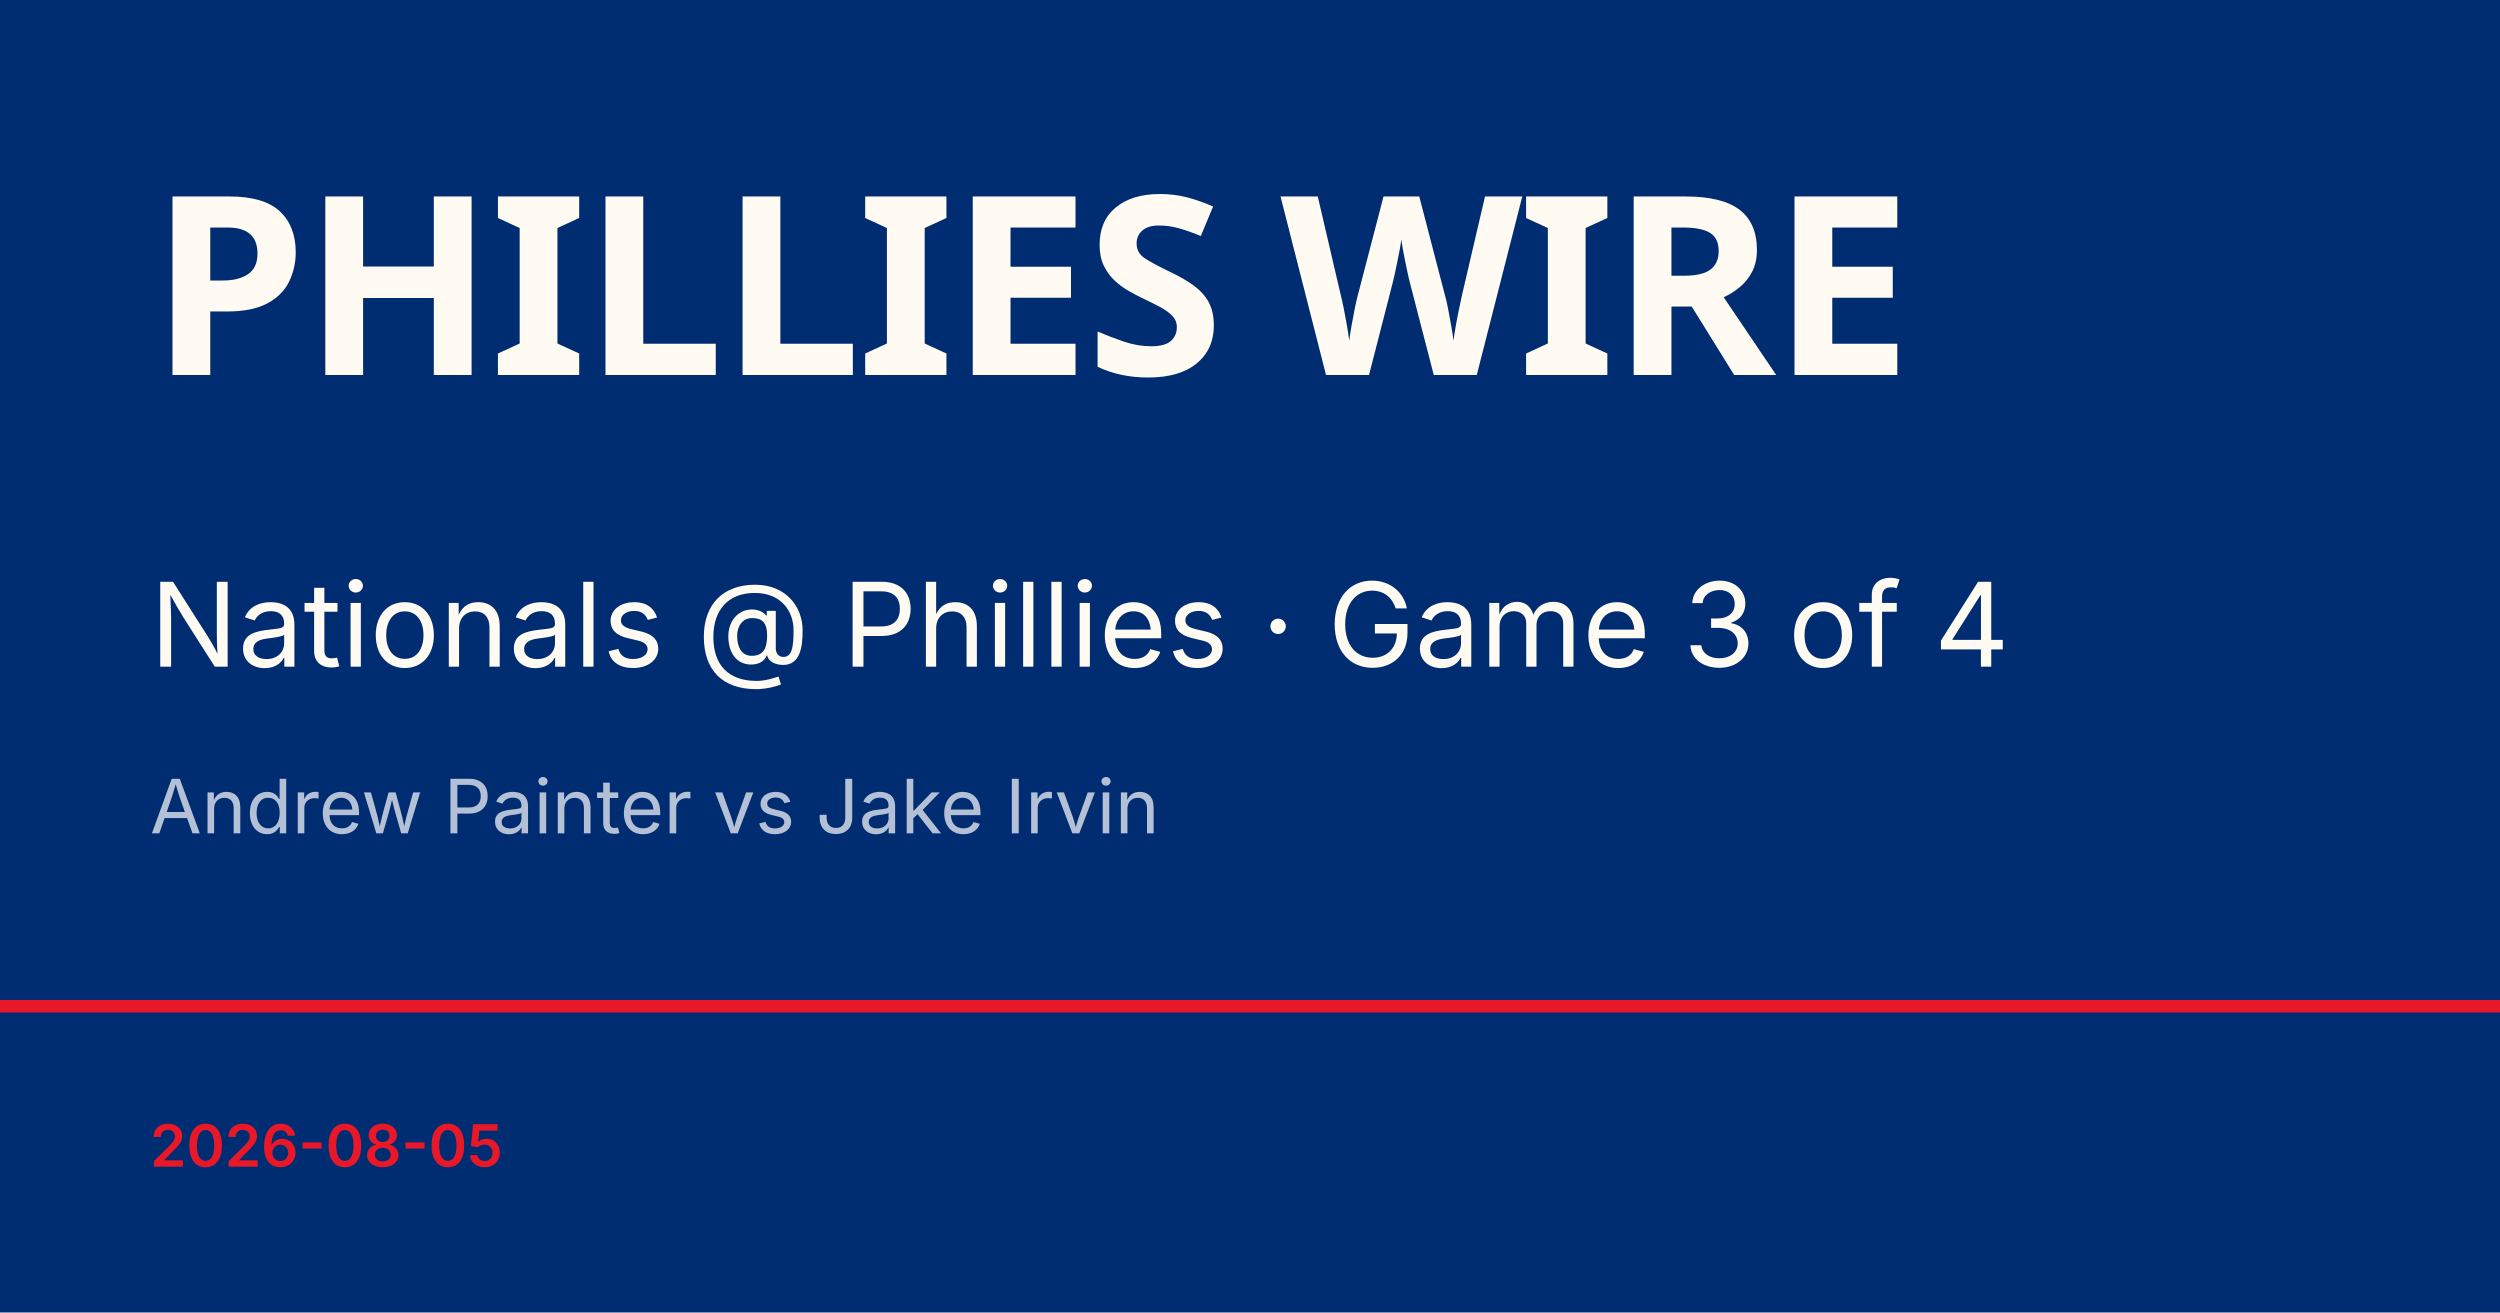
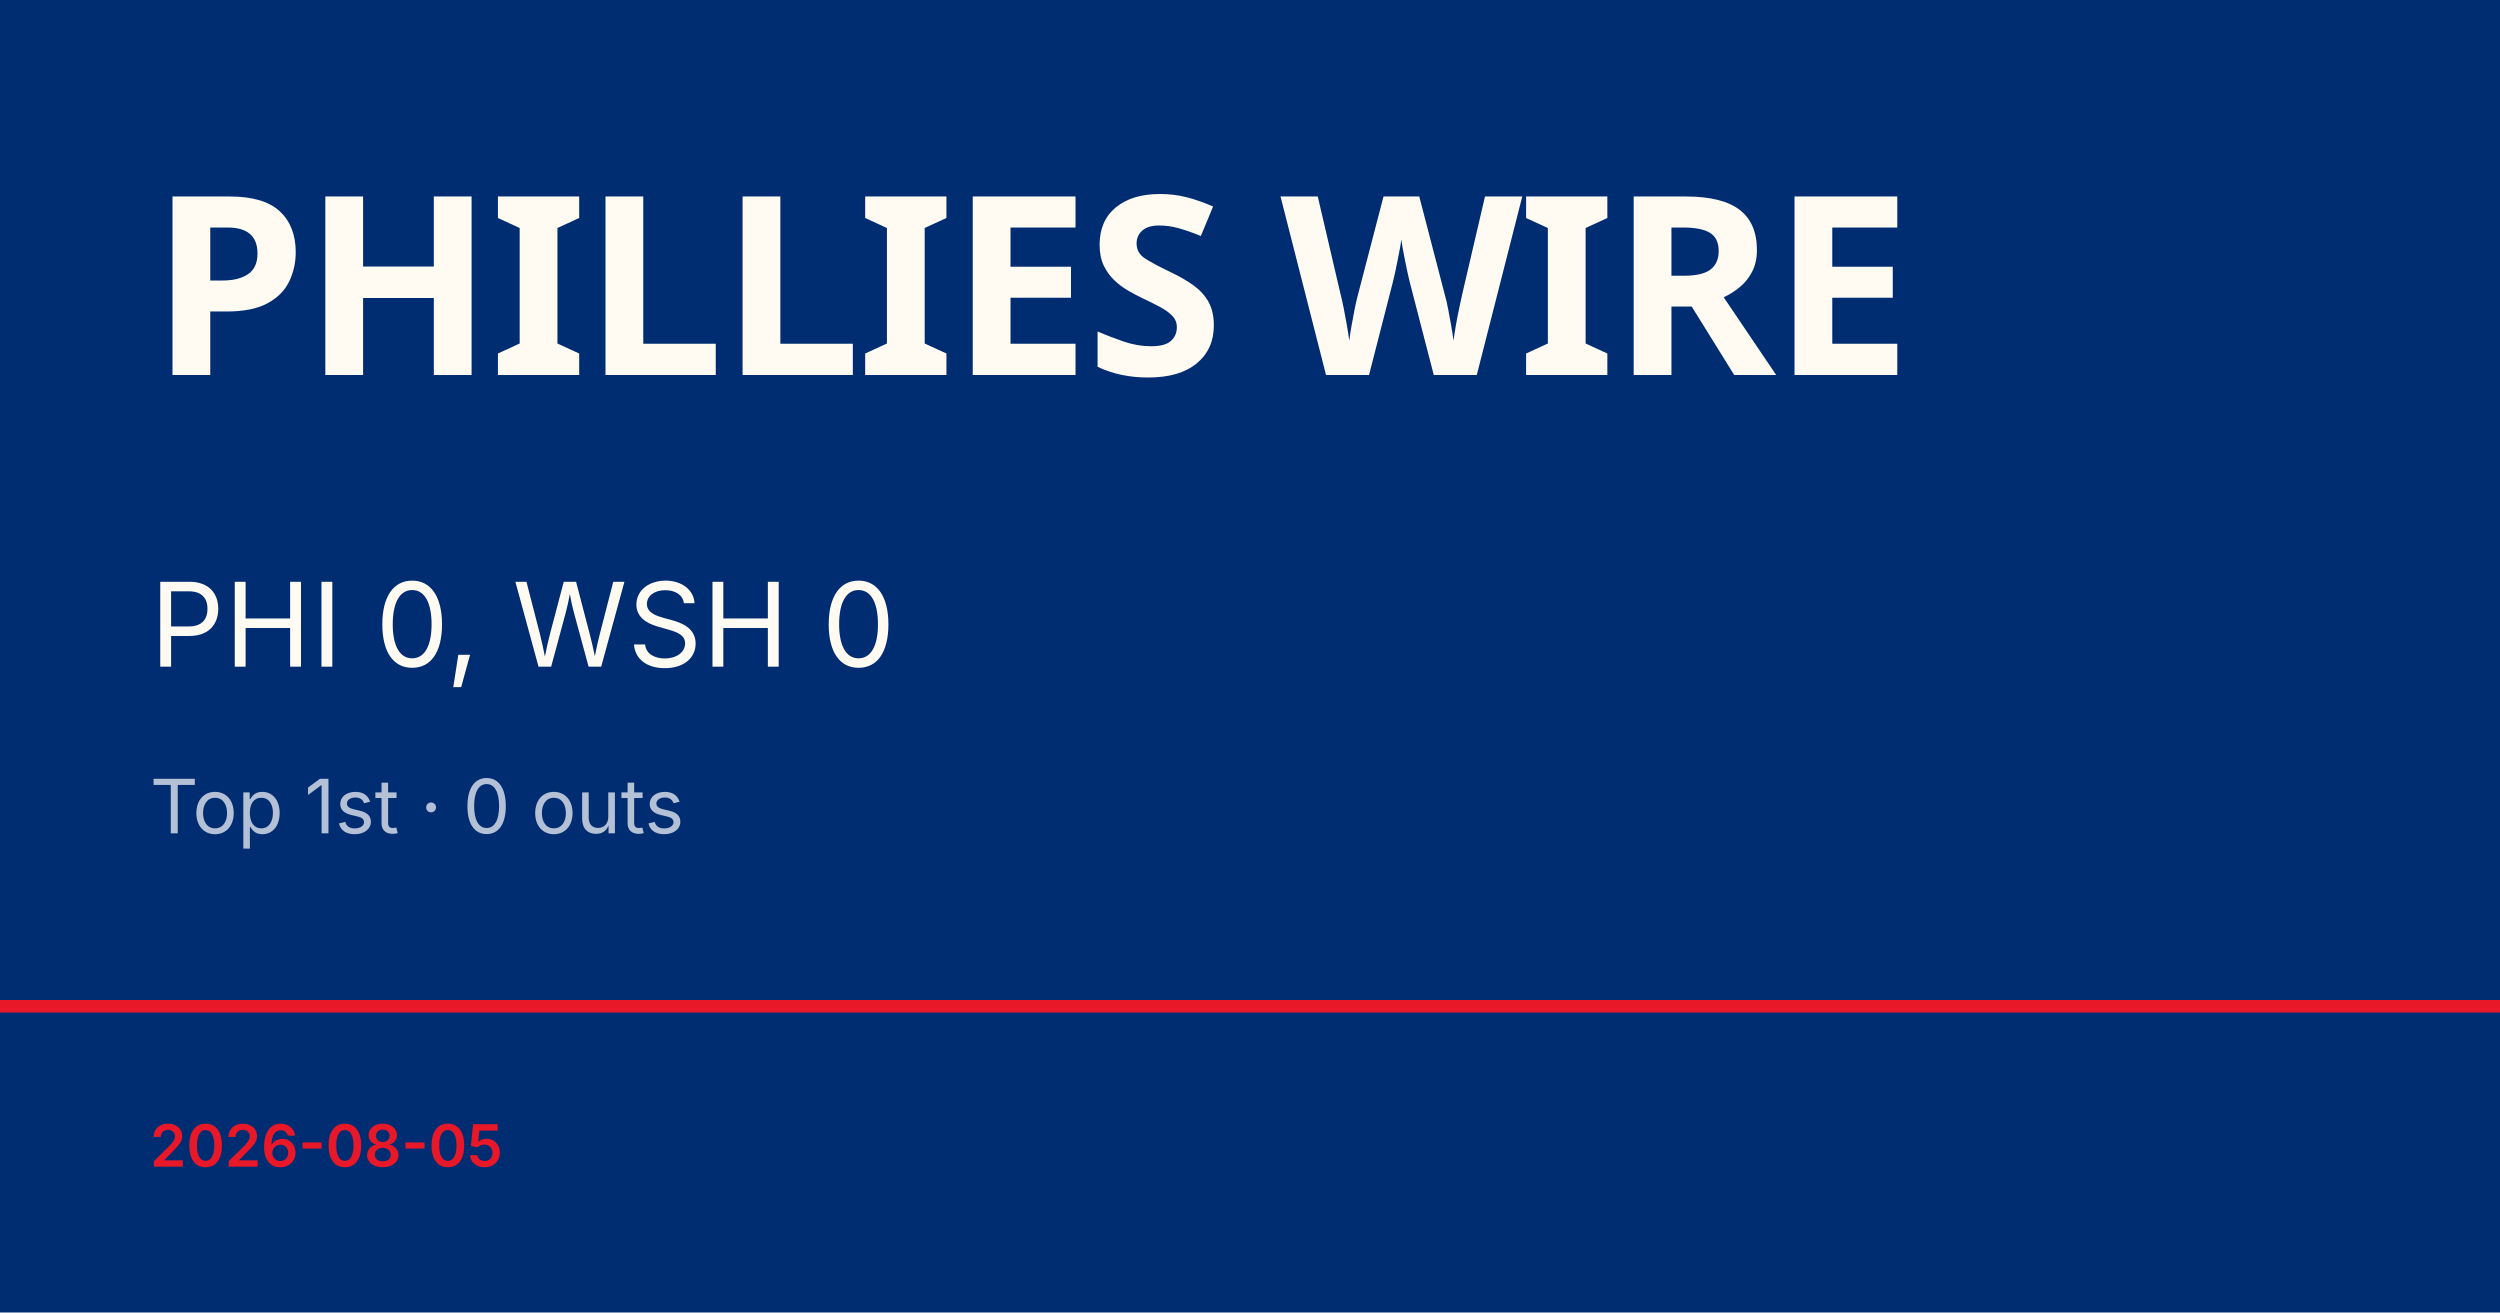
<svg xmlns="http://www.w3.org/2000/svg" viewBox="0 0 1200 630">
  <rect width="1200" height="630" fill="#002d72" />
  <rect y="480" width="1200" height="6" fill="#e81828" />
  <text x="72" y="180" font-family="Barlow Condensed, Impact, sans-serif" font-size="120" font-weight="900" fill="#fffbf3" letter-spacing="-2">PHILLIES WIRE</text>
-   <text x="72" y="320" font-family="Inter, Helvetica, sans-serif" font-size="56" fill="#fffbf3">Nationals @ Phillies · Game 3 of 4</text>
-   <text x="72" y="400" font-family="Inter, Helvetica, sans-serif" font-size="36" fill="rgba(255,255,255,0.7)">Andrew Painter vs Jake Irvin</text>
+   <text x="72" y="320" font-family="Inter, Helvetica, sans-serif" font-size="56" fill="#fffbf3">PHI 0, WSH 0</text>
+   <text x="72" y="400" font-family="Inter, Helvetica, sans-serif" font-size="36" fill="rgba(255,255,255,0.7)">Top 1st · 0 outs</text>
  <text x="72" y="560" font-family="Inter, Helvetica, sans-serif" font-size="28" fill="#e81828" font-weight="600">2026-08-05</text>
</svg>
